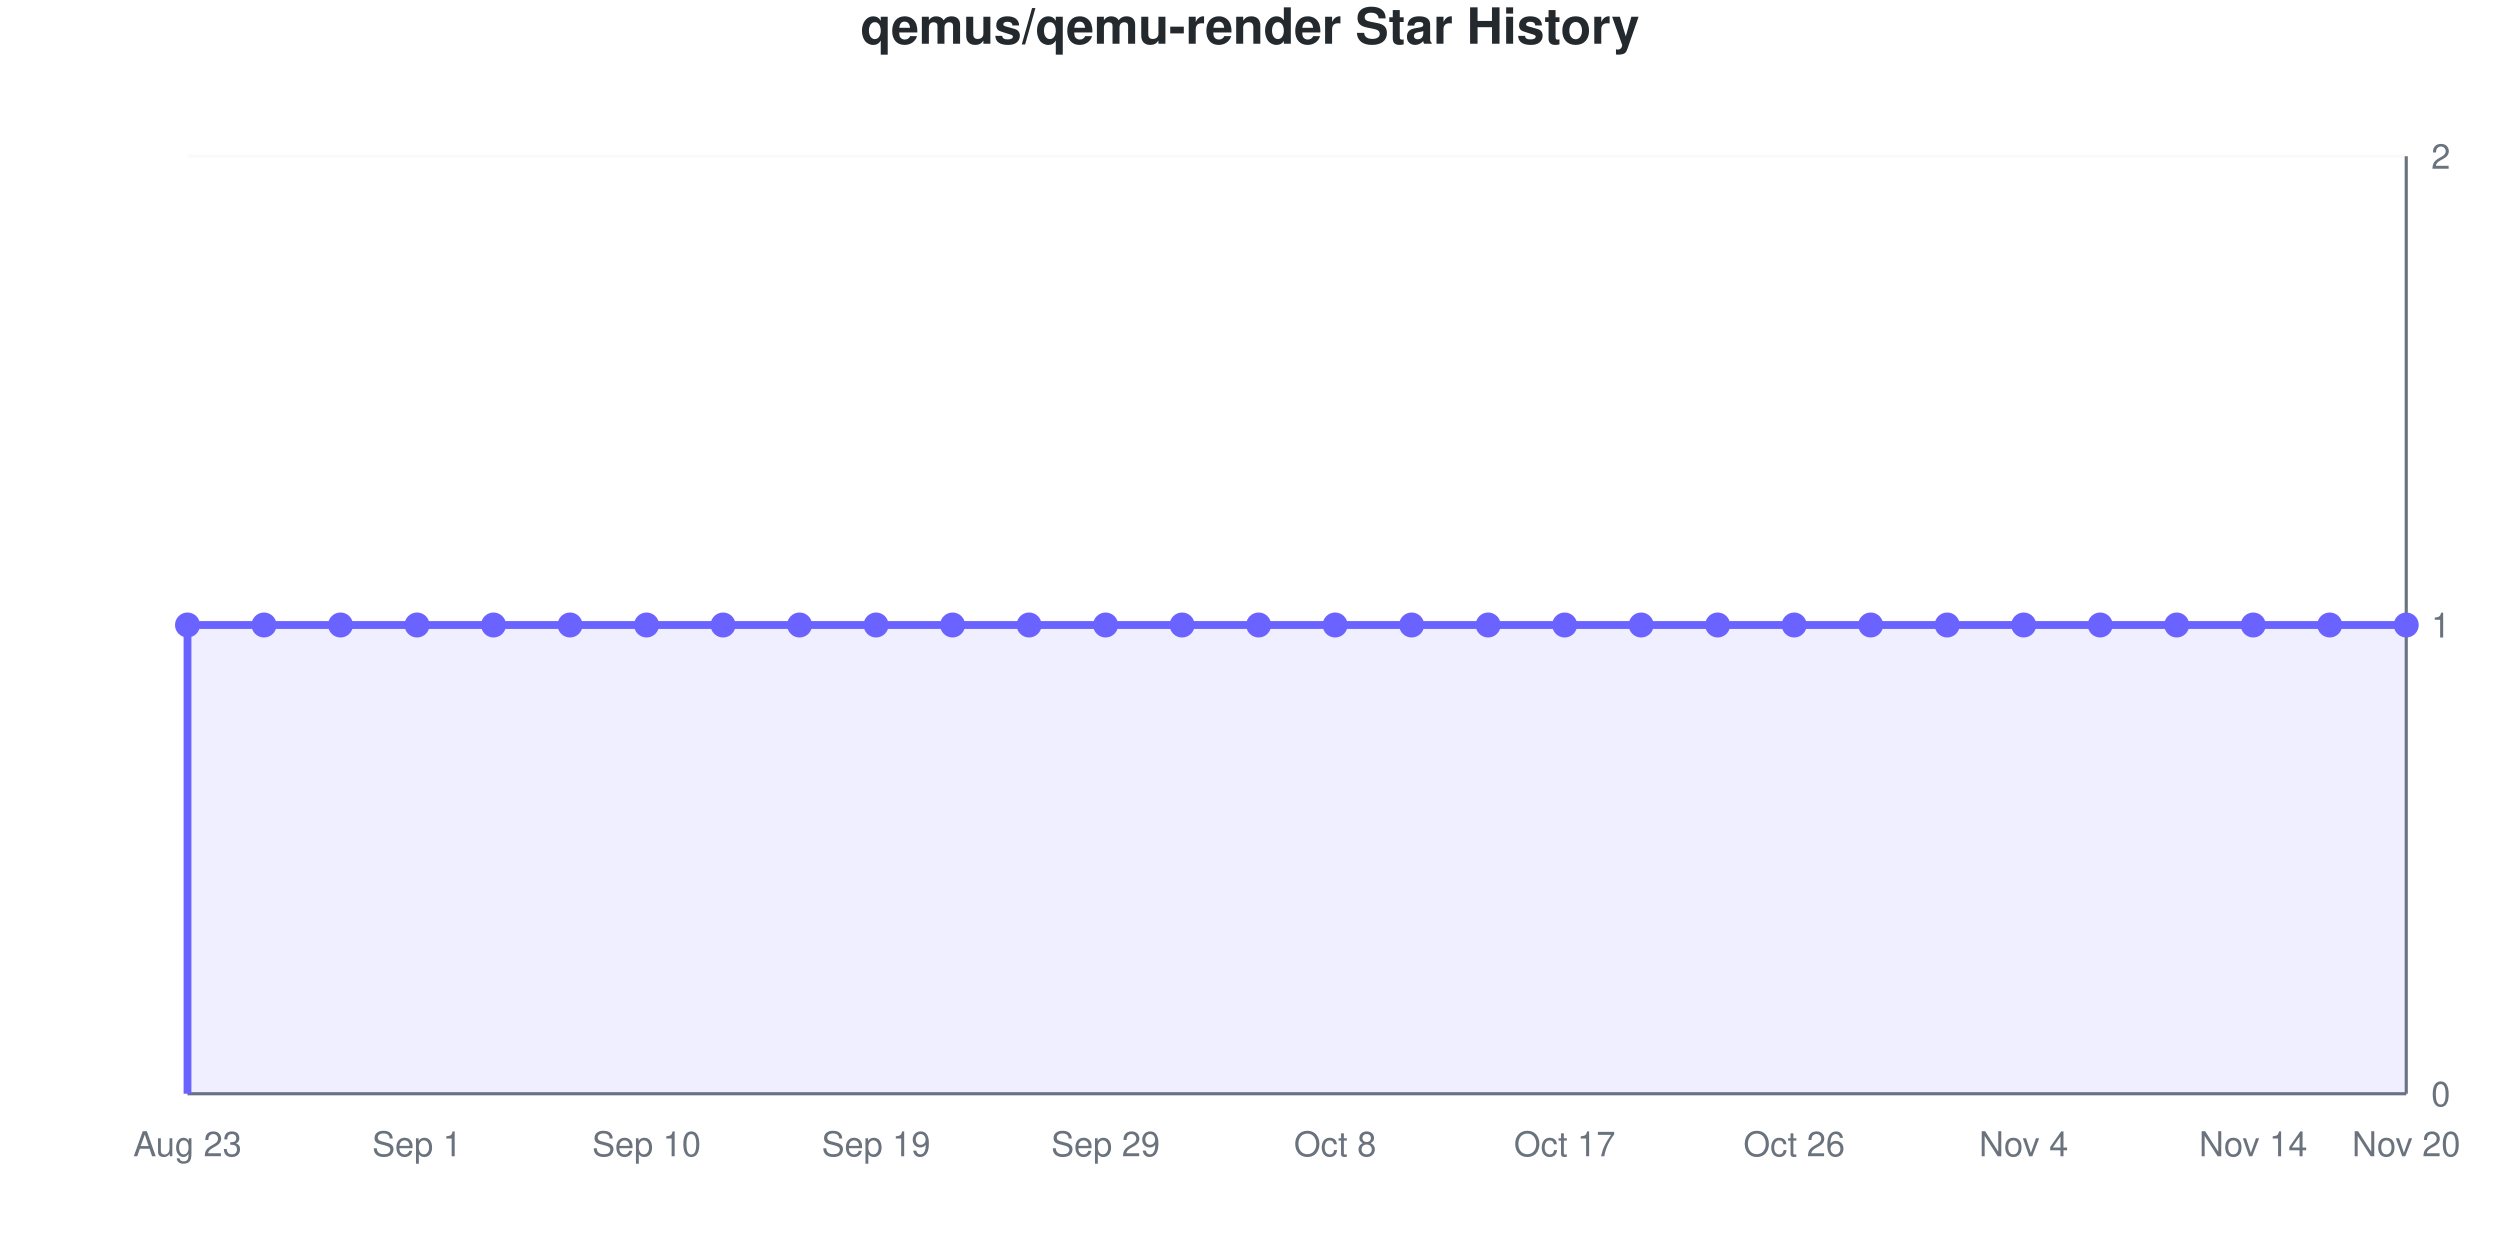
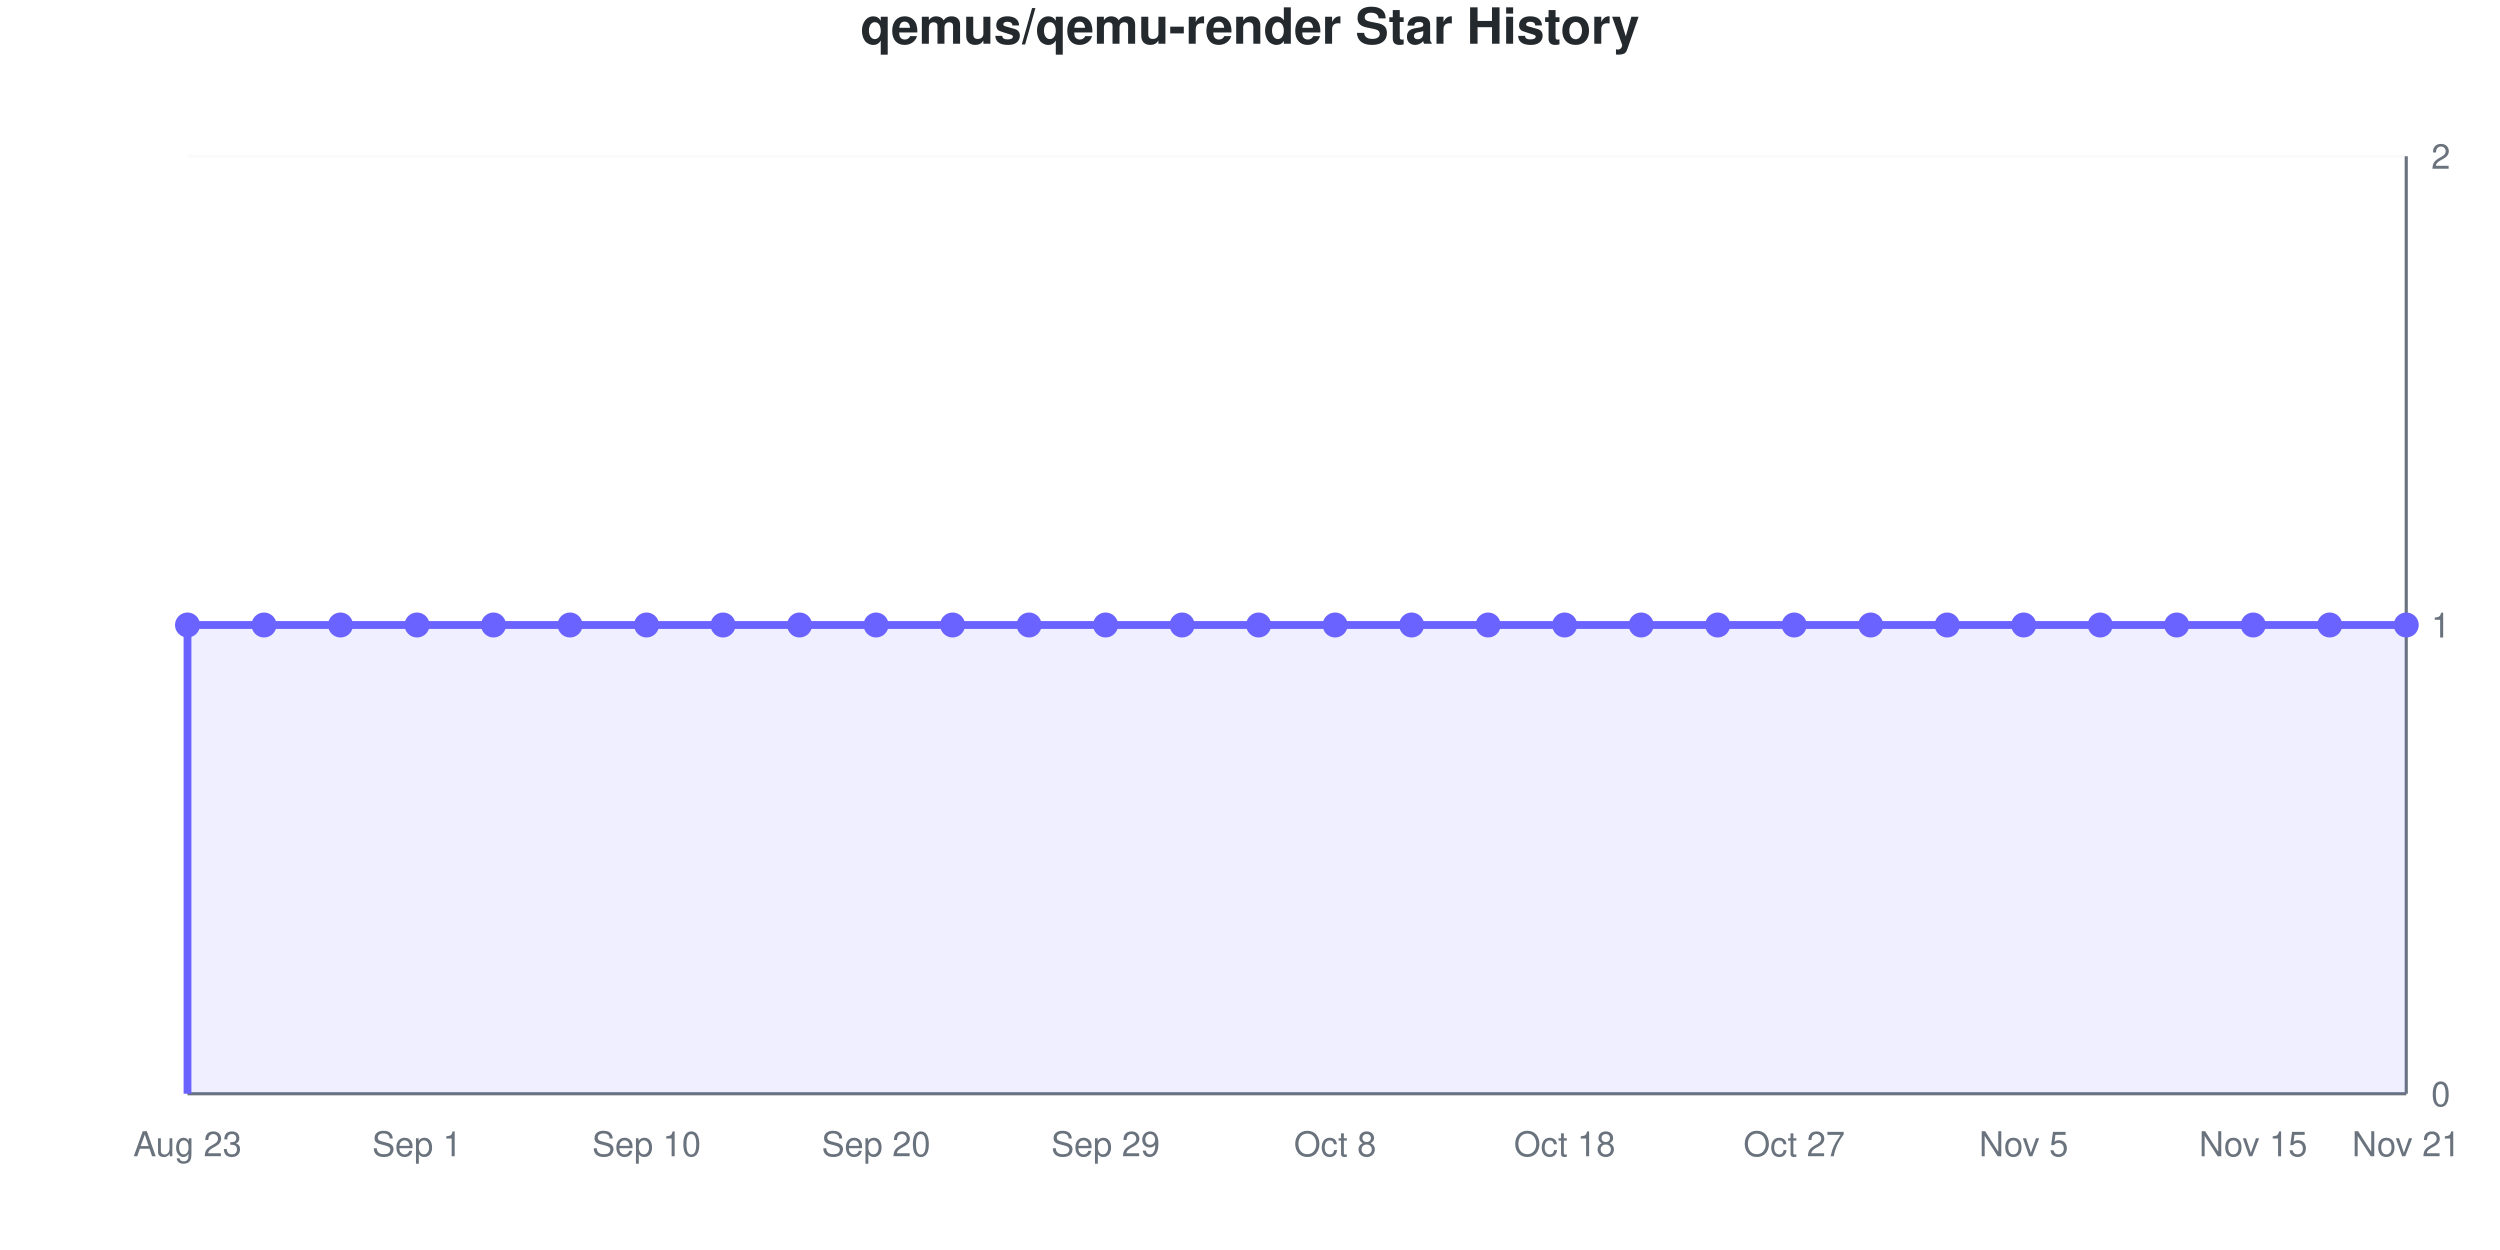
<svg xmlns="http://www.w3.org/2000/svg" viewBox="0 0 800 400" width="800" height="400" role="img">
  <style>
    @media (prefers-reduced-motion: no-preference) {
      @keyframes drawLine {
        to { stroke-dashoffset: 0; }
      }
      @keyframes fadeInPoint {
        0% { opacity: 0; }
        100% { opacity: 1; }
      }
      .data-line-0 {
        stroke-dasharray: 1290;
        stroke-dashoffset: 1290;
        animation: drawLine 2s ease-out forwards;
      }
      .data-point {
        opacity: 0;
        animation: fadeInPoint 0.5s ease-out forwards;
      }
    }
    .chart-bg { fill: #fff; }
    .chart-text { fill: #24292e; }
    .chart-muted { fill: #6a737d; }
    .chart-grid { stroke: #eee; }
    .chart-axis { stroke: #6a737d; }
    @media (prefers-color-scheme: dark) {
      .chart-bg { fill: #0d1117; }
      .chart-text { fill: #e6edf3; }
      .chart-muted { fill: #8b949e; }
      .chart-grid { stroke: #21262d; }
      .chart-axis { stroke: #8b949e; }
    }
  </style>
  <rect width="800" height="400" class="chart-bg" />
  <text x="400" y="14" text-anchor="middle" class="chart-text" font-size="16" font-weight="bold" font-family="-apple-system, BlinkMacSystemFont, 'Segoe UI', Helvetica, Arial, sans-serif">qemus/qemu-render Star History</text>
  <g class="grid">
    <line x1="60" y1="350" x2="770" y2="350" class="chart-grid" stroke-opacity="0.3" />
    <text x="778" y="354" text-anchor="start" class="chart-muted" font-size="11" font-family="-apple-system, BlinkMacSystemFont, 'Segoe UI', Helvetica, Arial, sans-serif">0</text>
    <line x1="60" y1="200" x2="770" y2="200" class="chart-grid" stroke-opacity="0.3" />
    <text x="778" y="204" text-anchor="start" class="chart-muted" font-size="11" font-family="-apple-system, BlinkMacSystemFont, 'Segoe UI', Helvetica, Arial, sans-serif">1</text>
    <line x1="60" y1="50" x2="770" y2="50" class="chart-grid" stroke-opacity="0.3" />
    <text x="778" y="54" text-anchor="start" class="chart-muted" font-size="11" font-family="-apple-system, BlinkMacSystemFont, 'Segoe UI', Helvetica, Arial, sans-serif">2</text>
  </g>
  <g class="milestones">
    
  </g>
  <g class="x-axis">
    <text x="60" y="370" text-anchor="middle" class="chart-muted" font-size="11" font-family="-apple-system, BlinkMacSystemFont, 'Segoe UI', Helvetica, Arial, sans-serif">Aug 23</text>
    <text x="133.448" y="370" text-anchor="middle" class="chart-muted" font-size="11" font-family="-apple-system, BlinkMacSystemFont, 'Segoe UI', Helvetica, Arial, sans-serif">Sep 1</text>
    <text x="206.897" y="370" text-anchor="middle" class="chart-muted" font-size="11" font-family="-apple-system, BlinkMacSystemFont, 'Segoe UI', Helvetica, Arial, sans-serif">Sep 10</text>
-     <text x="280.345" y="370" text-anchor="middle" class="chart-muted" font-size="11" font-family="-apple-system, BlinkMacSystemFont, 'Segoe UI', Helvetica, Arial, sans-serif">Sep 19</text>
+     <text x="280.345" y="370" text-anchor="middle" class="chart-muted" font-size="11" font-family="-apple-system, BlinkMacSystemFont, 'Segoe UI', Helvetica, Arial, sans-serif">Sep 20</text>
    <text x="353.793" y="370" text-anchor="middle" class="chart-muted" font-size="11" font-family="-apple-system, BlinkMacSystemFont, 'Segoe UI', Helvetica, Arial, sans-serif">Sep 29</text>
    <text x="427.241" y="370" text-anchor="middle" class="chart-muted" font-size="11" font-family="-apple-system, BlinkMacSystemFont, 'Segoe UI', Helvetica, Arial, sans-serif">Oct 8</text>
-     <text x="500.69" y="370" text-anchor="middle" class="chart-muted" font-size="11" font-family="-apple-system, BlinkMacSystemFont, 'Segoe UI', Helvetica, Arial, sans-serif">Oct 17</text>
-     <text x="574.138" y="370" text-anchor="middle" class="chart-muted" font-size="11" font-family="-apple-system, BlinkMacSystemFont, 'Segoe UI', Helvetica, Arial, sans-serif">Oct 26</text>
-     <text x="647.586" y="370" text-anchor="middle" class="chart-muted" font-size="11" font-family="-apple-system, BlinkMacSystemFont, 'Segoe UI', Helvetica, Arial, sans-serif">Nov 4</text>
-     <text x="721.034" y="370" text-anchor="middle" class="chart-muted" font-size="11" font-family="-apple-system, BlinkMacSystemFont, 'Segoe UI', Helvetica, Arial, sans-serif">Nov 14</text>
-     <text x="770" y="370" text-anchor="middle" class="chart-muted" font-size="11" font-family="-apple-system, BlinkMacSystemFont, 'Segoe UI', Helvetica, Arial, sans-serif">Nov 20</text>
+     <text x="500.69" y="370" text-anchor="middle" class="chart-muted" font-size="11" font-family="-apple-system, BlinkMacSystemFont, 'Segoe UI', Helvetica, Arial, sans-serif">Oct 18</text>
+     <text x="574.138" y="370" text-anchor="middle" class="chart-muted" font-size="11" font-family="-apple-system, BlinkMacSystemFont, 'Segoe UI', Helvetica, Arial, sans-serif">Oct 27</text>
+     <text x="647.586" y="370" text-anchor="middle" class="chart-muted" font-size="11" font-family="-apple-system, BlinkMacSystemFont, 'Segoe UI', Helvetica, Arial, sans-serif">Nov 5</text>
+     <text x="721.034" y="370" text-anchor="middle" class="chart-muted" font-size="11" font-family="-apple-system, BlinkMacSystemFont, 'Segoe UI', Helvetica, Arial, sans-serif">Nov 15</text>
+     <text x="770" y="370" text-anchor="middle" class="chart-muted" font-size="11" font-family="-apple-system, BlinkMacSystemFont, 'Segoe UI', Helvetica, Arial, sans-serif">Nov 21</text>
  </g>
  <line x1="770" y1="50" x2="770" y2="350" class="chart-axis" stroke-width="1" />
  <line x1="60" y1="350" x2="770" y2="350" class="chart-axis" stroke-width="1" />
  <path d="M60,350 L60,200 C68.161,200 76.322,200 84.483,200 C92.644,200 100.805,200 108.966,200 C117.126,200 125.287,200 133.448,200 C141.609,200 149.77,200 157.931,200 C166.092,200 174.253,200 182.414,200 C190.575,200 198.736,200 206.897,200 C215.057,200 223.218,200 231.379,200 C239.54,200 247.701,200 255.862,200 C264.023,200 272.184,200 280.345,200 C288.506,200 296.667,200 304.828,200 C312.989,200 321.149,200 329.31,200 C337.471,200 345.632,200 353.793,200 C361.954,200 370.115,200 378.276,200 C386.437,200 394.598,200 402.759,200 C410.92,200 419.08,200 427.241,200 C435.402,200 443.563,200 451.724,200 C459.885,200 468.046,200 476.207,200 C484.368,200 492.529,200 500.69,200 C508.851,200 517.011,200 525.172,200 C533.333,200 541.494,200 549.655,200 C557.816,200 565.977,200 574.138,200 C582.299,200 590.46,200 598.621,200 C606.782,200 614.943,200 623.103,200 C631.264,200 639.425,200 647.586,200 C655.747,200 663.908,200 672.069,200 C680.23,200 688.391,200 696.552,200 C704.713,200 712.874,200 721.034,200 C729.195,200 737.356,200 745.517,200 C753.678,200 761.839,200 770,200 L770,350 L60,350 Z" fill="#6b63ff" fill-opacity="0.1" />
  <path d="M60,350 L60,200 C68.161,200 76.322,200 84.483,200 C92.644,200 100.805,200 108.966,200 C117.126,200 125.287,200 133.448,200 C141.609,200 149.77,200 157.931,200 C166.092,200 174.253,200 182.414,200 C190.575,200 198.736,200 206.897,200 C215.057,200 223.218,200 231.379,200 C239.54,200 247.701,200 255.862,200 C264.023,200 272.184,200 280.345,200 C288.506,200 296.667,200 304.828,200 C312.989,200 321.149,200 329.31,200 C337.471,200 345.632,200 353.793,200 C361.954,200 370.115,200 378.276,200 C386.437,200 394.598,200 402.759,200 C410.92,200 419.08,200 427.241,200 C435.402,200 443.563,200 451.724,200 C459.885,200 468.046,200 476.207,200 C484.368,200 492.529,200 500.69,200 C508.851,200 517.011,200 525.172,200 C533.333,200 541.494,200 549.655,200 C557.816,200 565.977,200 574.138,200 C582.299,200 590.46,200 598.621,200 C606.782,200 614.943,200 623.103,200 C631.264,200 639.425,200 647.586,200 C655.747,200 663.908,200 672.069,200 C680.23,200 688.391,200 696.552,200 C704.713,200 712.874,200 721.034,200 C729.195,200 737.356,200 745.517,200 C753.678,200 761.839,200 770,200" fill="none" stroke="#6b63ff" stroke-width="2.5" class="data-line-0" />
  <g class="points">
    <circle cx="60" cy="200" r="4" fill="#6b63ff" class="data-point" style="animation-delay: 1.50s" />
    <circle cx="84.483" cy="200" r="4" fill="#6b63ff" class="data-point" style="animation-delay: 1.55s" />
    <circle cx="108.966" cy="200" r="4" fill="#6b63ff" class="data-point" style="animation-delay: 1.60s" />
    <circle cx="133.448" cy="200" r="4" fill="#6b63ff" class="data-point" style="animation-delay: 1.65s" />
    <circle cx="157.931" cy="200" r="4" fill="#6b63ff" class="data-point" style="animation-delay: 1.70s" />
    <circle cx="182.414" cy="200" r="4" fill="#6b63ff" class="data-point" style="animation-delay: 1.75s" />
    <circle cx="206.897" cy="200" r="4" fill="#6b63ff" class="data-point" style="animation-delay: 1.80s" />
    <circle cx="231.379" cy="200" r="4" fill="#6b63ff" class="data-point" style="animation-delay: 1.85s" />
    <circle cx="255.862" cy="200" r="4" fill="#6b63ff" class="data-point" style="animation-delay: 1.90s" />
    <circle cx="280.345" cy="200" r="4" fill="#6b63ff" class="data-point" style="animation-delay: 1.95s" />
    <circle cx="304.828" cy="200" r="4" fill="#6b63ff" class="data-point" style="animation-delay: 2.00s" />
    <circle cx="329.31" cy="200" r="4" fill="#6b63ff" class="data-point" style="animation-delay: 2.05s" />
    <circle cx="353.793" cy="200" r="4" fill="#6b63ff" class="data-point" style="animation-delay: 2.10s" />
    <circle cx="378.276" cy="200" r="4" fill="#6b63ff" class="data-point" style="animation-delay: 2.15s" />
    <circle cx="402.759" cy="200" r="4" fill="#6b63ff" class="data-point" style="animation-delay: 2.20s" />
    <circle cx="427.241" cy="200" r="4" fill="#6b63ff" class="data-point" style="animation-delay: 2.25s" />
    <circle cx="451.724" cy="200" r="4" fill="#6b63ff" class="data-point" style="animation-delay: 2.30s" />
    <circle cx="476.207" cy="200" r="4" fill="#6b63ff" class="data-point" style="animation-delay: 2.35s" />
    <circle cx="500.69" cy="200" r="4" fill="#6b63ff" class="data-point" style="animation-delay: 2.40s" />
    <circle cx="525.172" cy="200" r="4" fill="#6b63ff" class="data-point" style="animation-delay: 2.45s" />
    <circle cx="549.655" cy="200" r="4" fill="#6b63ff" class="data-point" style="animation-delay: 2.50s" />
    <circle cx="574.138" cy="200" r="4" fill="#6b63ff" class="data-point" style="animation-delay: 2.55s" />
    <circle cx="598.621" cy="200" r="4" fill="#6b63ff" class="data-point" style="animation-delay: 2.60s" />
    <circle cx="623.103" cy="200" r="4" fill="#6b63ff" class="data-point" style="animation-delay: 2.65s" />
    <circle cx="647.586" cy="200" r="4" fill="#6b63ff" class="data-point" style="animation-delay: 2.70s" />
    <circle cx="672.069" cy="200" r="4" fill="#6b63ff" class="data-point" style="animation-delay: 2.75s" />
    <circle cx="696.552" cy="200" r="4" fill="#6b63ff" class="data-point" style="animation-delay: 2.80s" />
    <circle cx="721.034" cy="200" r="4" fill="#6b63ff" class="data-point" style="animation-delay: 2.85s" />
    <circle cx="745.517" cy="200" r="4" fill="#6b63ff" class="data-point" style="animation-delay: 2.90s" />
    <circle cx="770" cy="200" r="4" fill="#6b63ff" class="data-point" style="animation-delay: 2.95s" />
  </g>
</svg>
